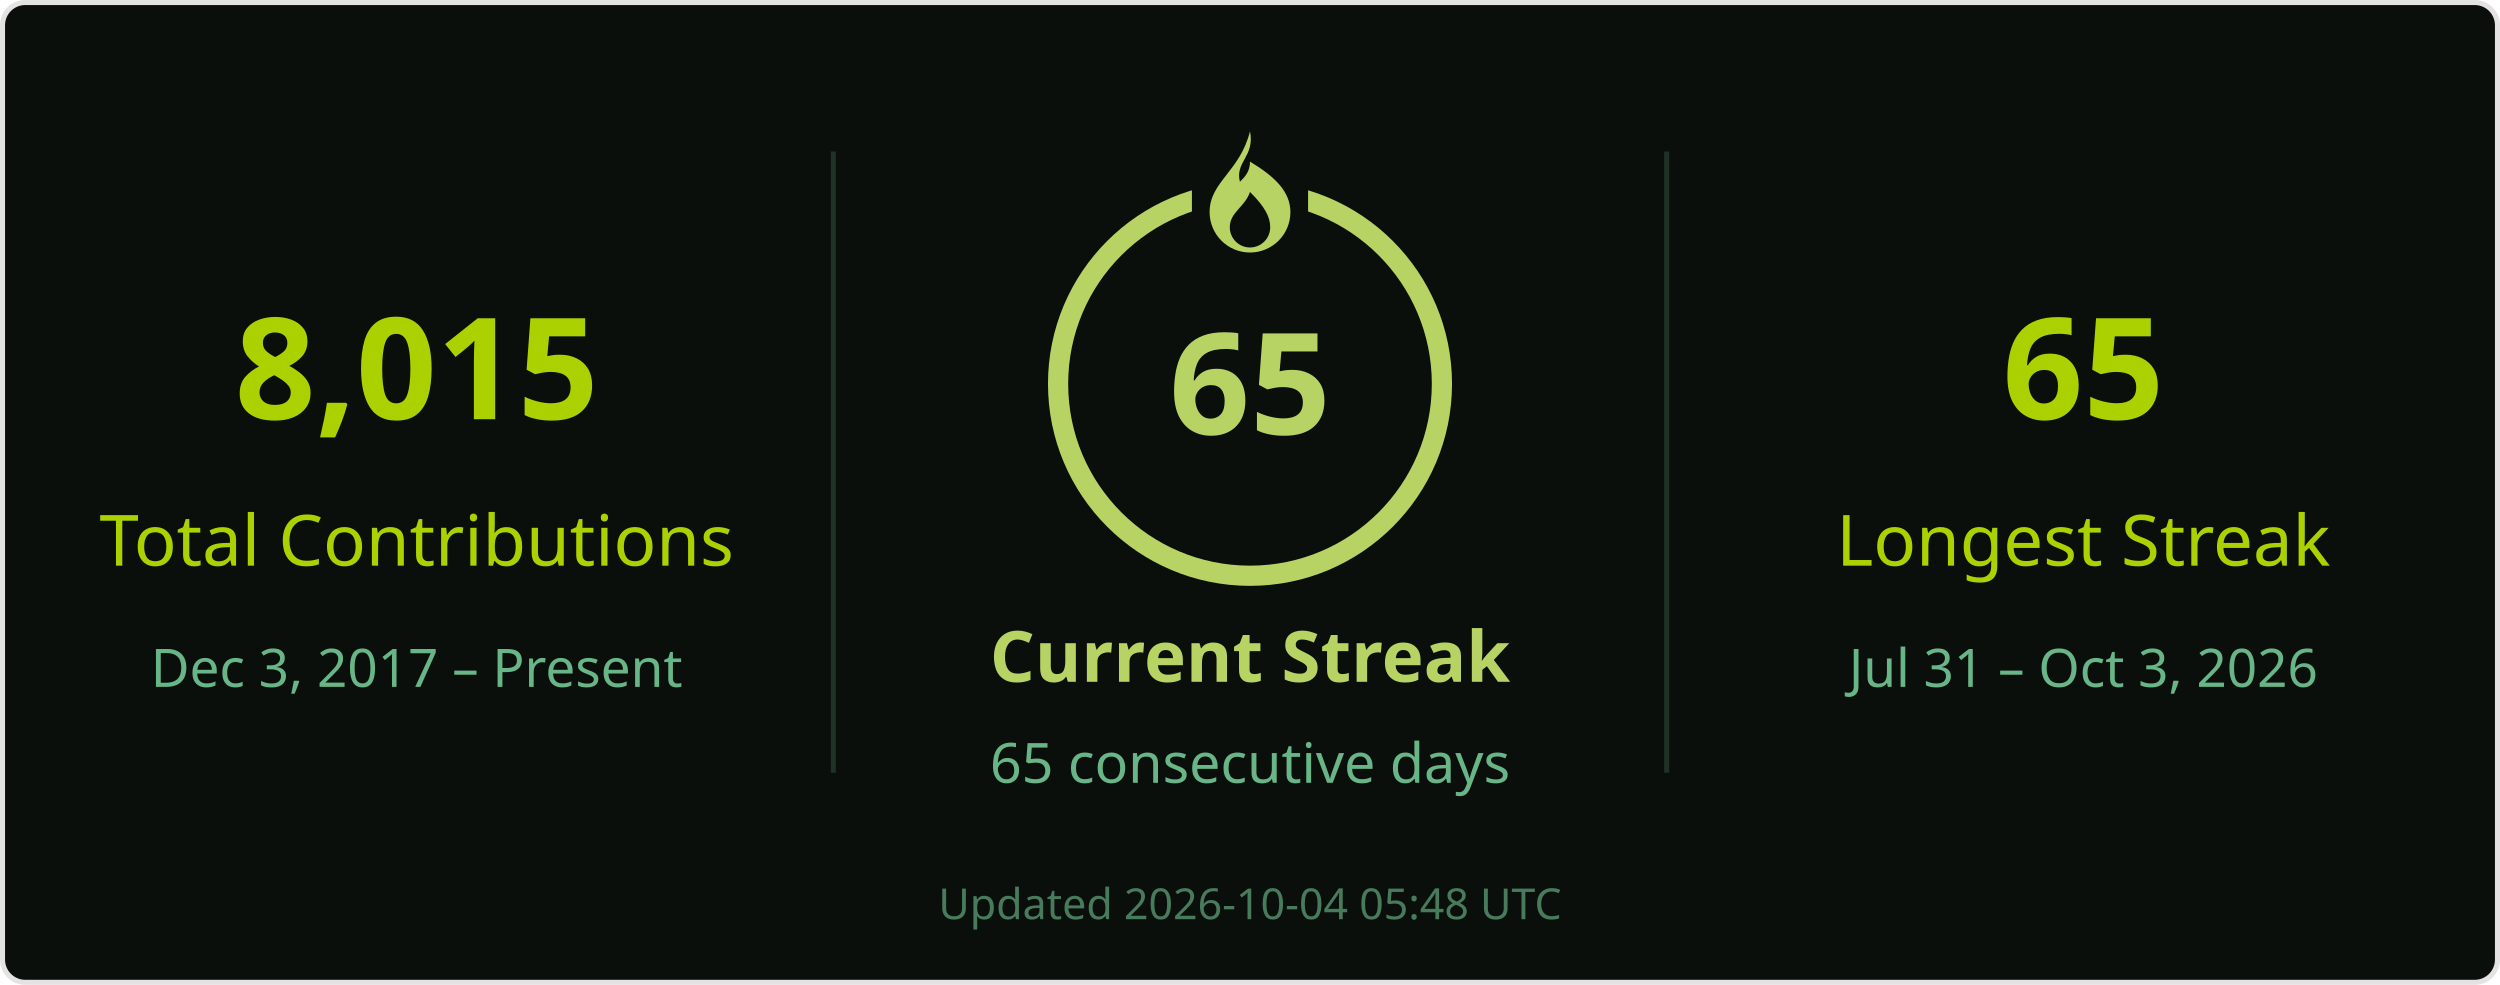
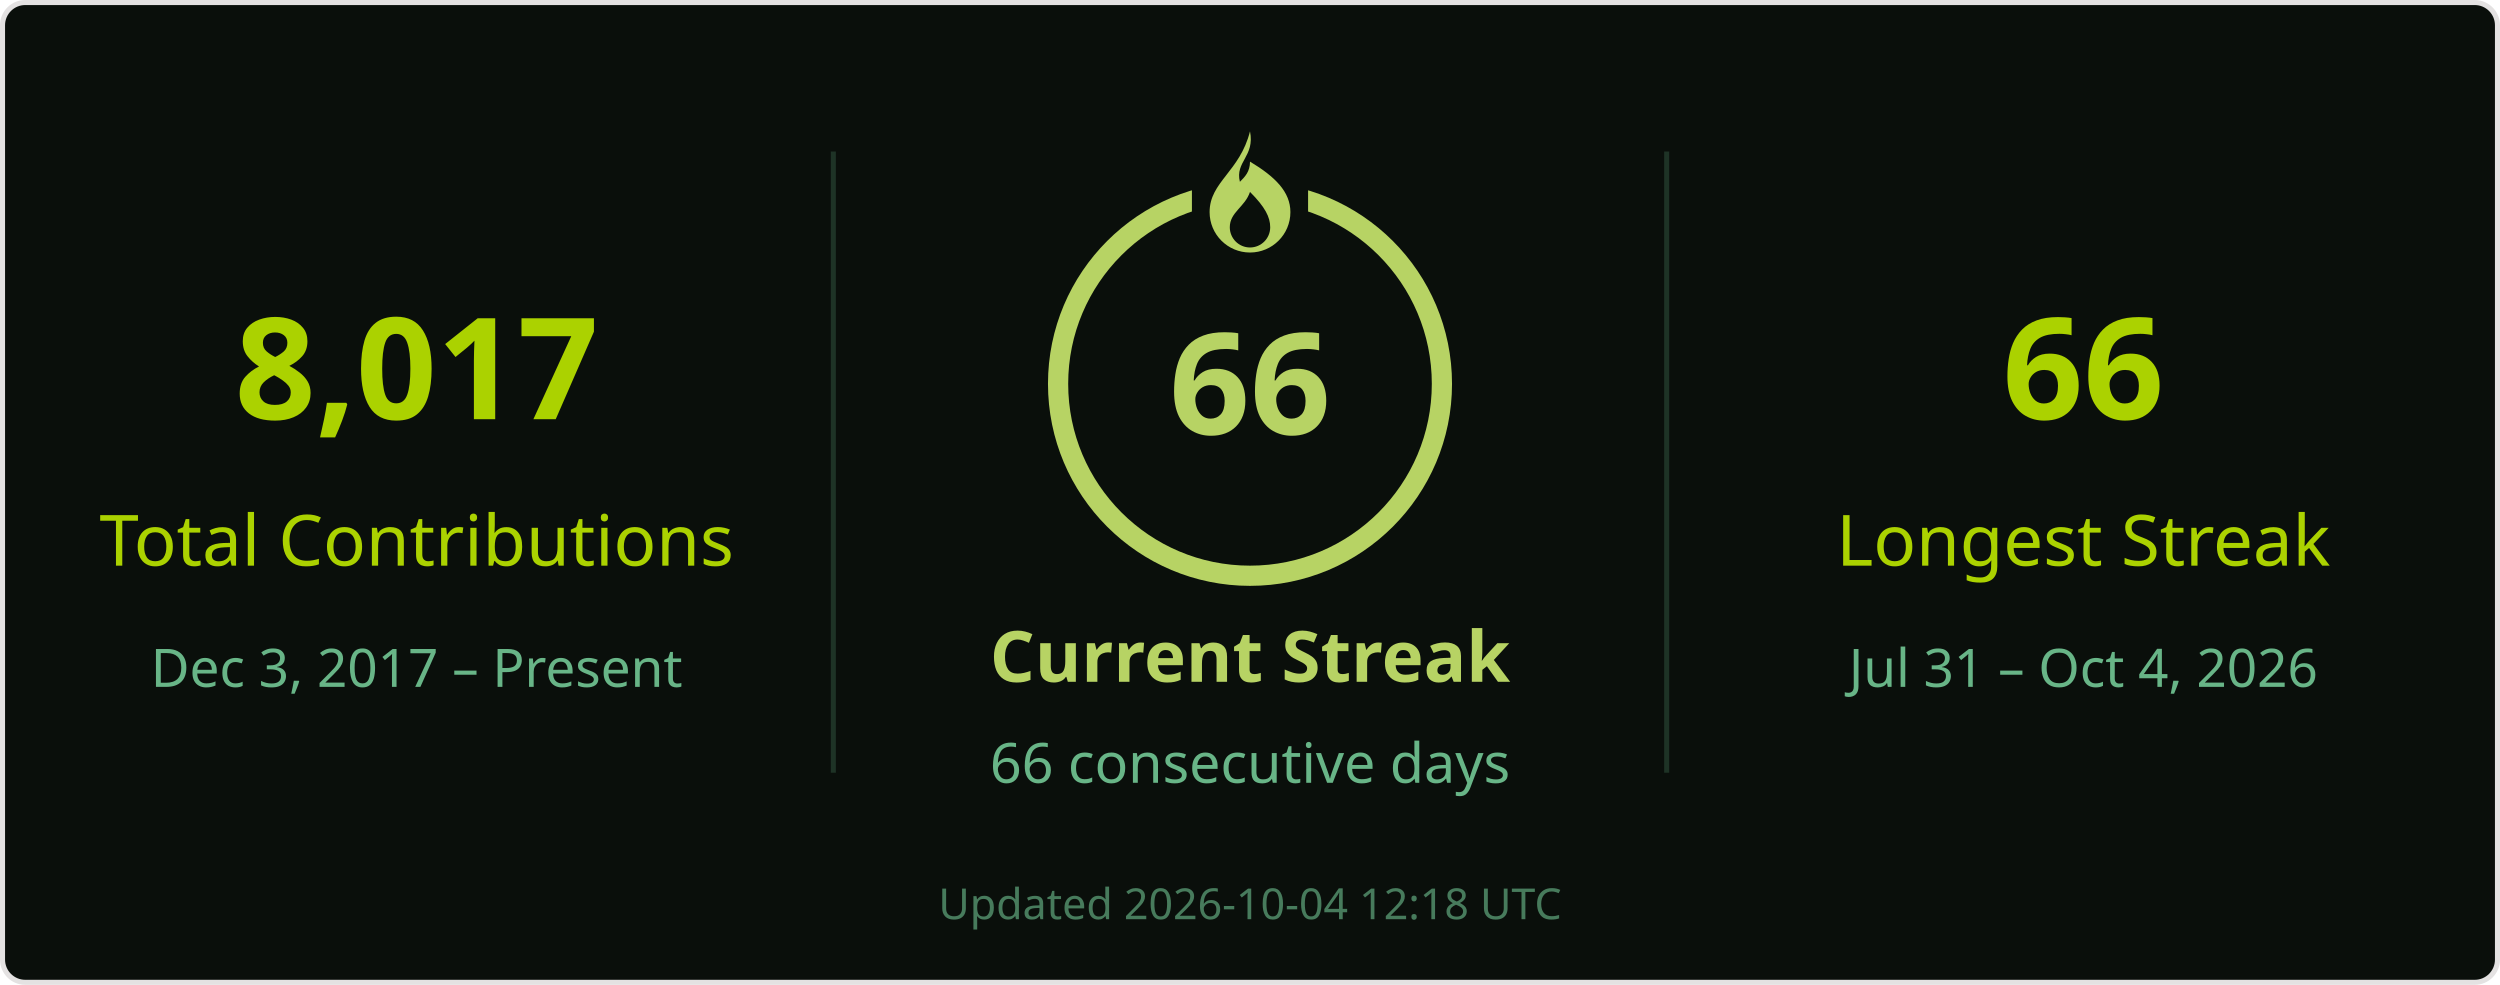
<svg xmlns="http://www.w3.org/2000/svg" width="495" height="195" viewBox="0 0 495 195" role="img" aria-labelledby="title desc">
  <rect x=".5" y=".5" width="494" height="194" rx="4.5" fill="#0a0f0b" stroke="#e4e2e2" />
  <g font-family="Segoe UI, Ubuntu, Helvetica Neue, sans-serif">
    <path d="M165 30v123M330 30v123" stroke="#68b587" stroke-opacity=".22" />
-     <text x="82.5" y="83" font-size="28" fill="#abd200" text-anchor="middle" font-weight="700">8,015</text>
+     <text x="82.5" y="83" font-size="28" fill="#abd200" text-anchor="middle" font-weight="700">8,017</text>
    <text x="82.5" y="112" font-size="14" fill="#abd200" text-anchor="middle">Total Contributions</text>
    <text x="82.5" y="136" font-size="10.5" fill="#68b587" text-anchor="middle">Dec 3, 2017 – Present</text>
    <circle cx="247.5" cy="76" r="38" stroke="#b7d364" stroke-width="4" fill="none" />
    <rect x="236" y="26" width="23" height="21" fill="#0a0f0b" />
    <g transform="translate(239.5 26)" fill="#b7d364">
      <path d="M8 0c1 5-3 6-2 10 1-1 2-2 2-4 5 3 8 6 8 10a8 8 0 0 1-16 0C0 10 6 8 8 0Zm0 12c-1 3-4 4-4 7a4 4 0 0 0 8 0c0-2-1-4-4-7Z" />
    </g>
-     <text x="247.5" y="86" font-size="28" fill="#b7d364" text-anchor="middle" font-weight="700">65</text>
+     <text x="247.5" y="86" font-size="28" fill="#b7d364" text-anchor="middle" font-weight="700">66</text>
    <text x="247.5" y="135" font-size="14" fill="#b7d364" text-anchor="middle" font-weight="700">Current Streak</text>
-     <text x="247.5" y="155" font-size="11" fill="#68b587" text-anchor="middle">65 consecutive days</text>
-     <text x="412.5" y="83" font-size="28" fill="#abd200" text-anchor="middle" font-weight="700">65</text>
+     <text x="247.5" y="155" font-size="11" fill="#68b587" text-anchor="middle">66 consecutive days</text>
+     <text x="412.5" y="83" font-size="28" fill="#abd200" text-anchor="middle" font-weight="700">66</text>
    <text x="412.5" y="112" font-size="14" fill="#abd200" text-anchor="middle">Longest Streak</text>
-     <text x="412.5" y="136" font-size="10.5" fill="#68b587" text-anchor="middle">Jul 31 – Oct 3, 2026</text>
-     <text x="247.5" y="182" font-size="8.5" fill="#68b587" text-anchor="middle" opacity=".65">Updated 2026-10-04 05:48 UTC</text>
+     <text x="412.5" y="136" font-size="10.5" fill="#68b587" text-anchor="middle">Jul 31 – Oct 4, 2026</text>
+     <text x="247.5" y="182" font-size="8.5" fill="#68b587" text-anchor="middle" opacity=".65">Updated 2026-10-04 12:18 UTC</text>
  </g>
</svg>
